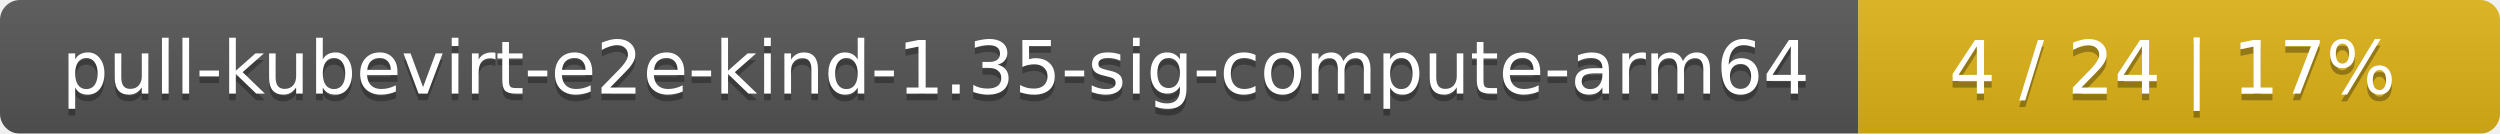
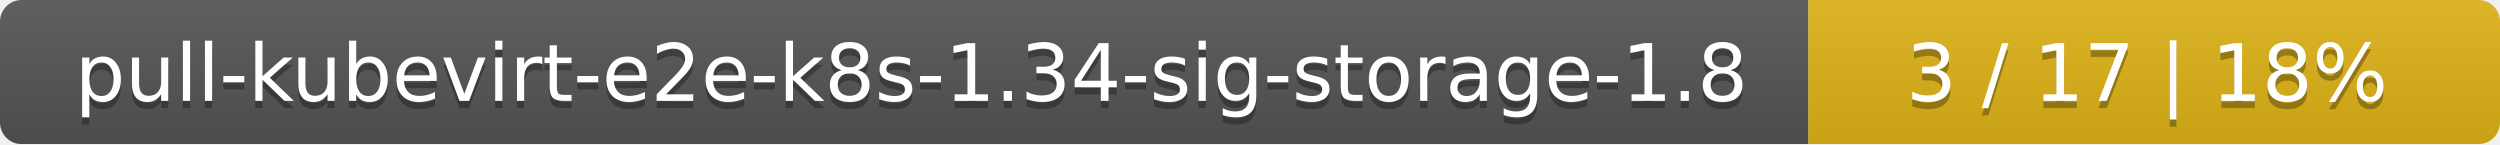
- <svg xmlns="http://www.w3.org/2000/svg" width="374" height="20">
+ <svg xmlns="http://www.w3.org/2000/svg" width="347" height="20">
  <linearGradient id="smooth" x2="0" y2="100%">
    <stop offset="0" stop-color="#bbb" stop-opacity=".1" />
    <stop offset="1" stop-opacity=".1" />
  </linearGradient>
  <mask id="round">
-     <rect width="374" height="20" rx="3" fill="#fff" />
+     <rect width="347" height="20" rx="3" fill="#fff" />
  </mask>
  <g mask="url(#round)">
-     <rect width="278" height="20" fill="#555" />
-     <rect x="278" width="96" height="20" fill="#dfb317" />
-     <rect width="374" height="20" fill="url(#smooth)" />
+     <rect width="251" height="20" fill="#555" />
+     <rect x="251" width="96" height="20" fill="#dfb317" />
+     <rect width="347" height="20" fill="url(#smooth)" />
  </g>
  <g fill="#fff" text-anchor="middle" font-family="DejaVu Sans,Verdana,Geneva,sans-serif" font-size="11">
-     <text x="140" y="15" fill="#010101" fill-opacity=".3">pull-kubevirt-e2e-kind-1.35-sig-compute-arm64</text>
-     <text x="140" y="14">pull-kubevirt-e2e-kind-1.35-sig-compute-arm64</text>
-     <text x="325" y="15" fill="#010101" fill-opacity=".3">4 / 24    |    17%</text>
-     <text x="325" y="14">4 / 24    |    17%</text>
+     <text x="126.5" y="15" fill="#010101" fill-opacity=".3">pull-kubevirt-e2e-k8s-1.34-sig-storage-1.8</text>
+     <text x="126.5" y="14">pull-kubevirt-e2e-k8s-1.34-sig-storage-1.8</text>
+     <text x="298" y="15" fill="#010101" fill-opacity=".3">3 / 17    |    18%</text>
+     <text x="298" y="14">3 / 17    |    18%</text>
  </g>
</svg>
